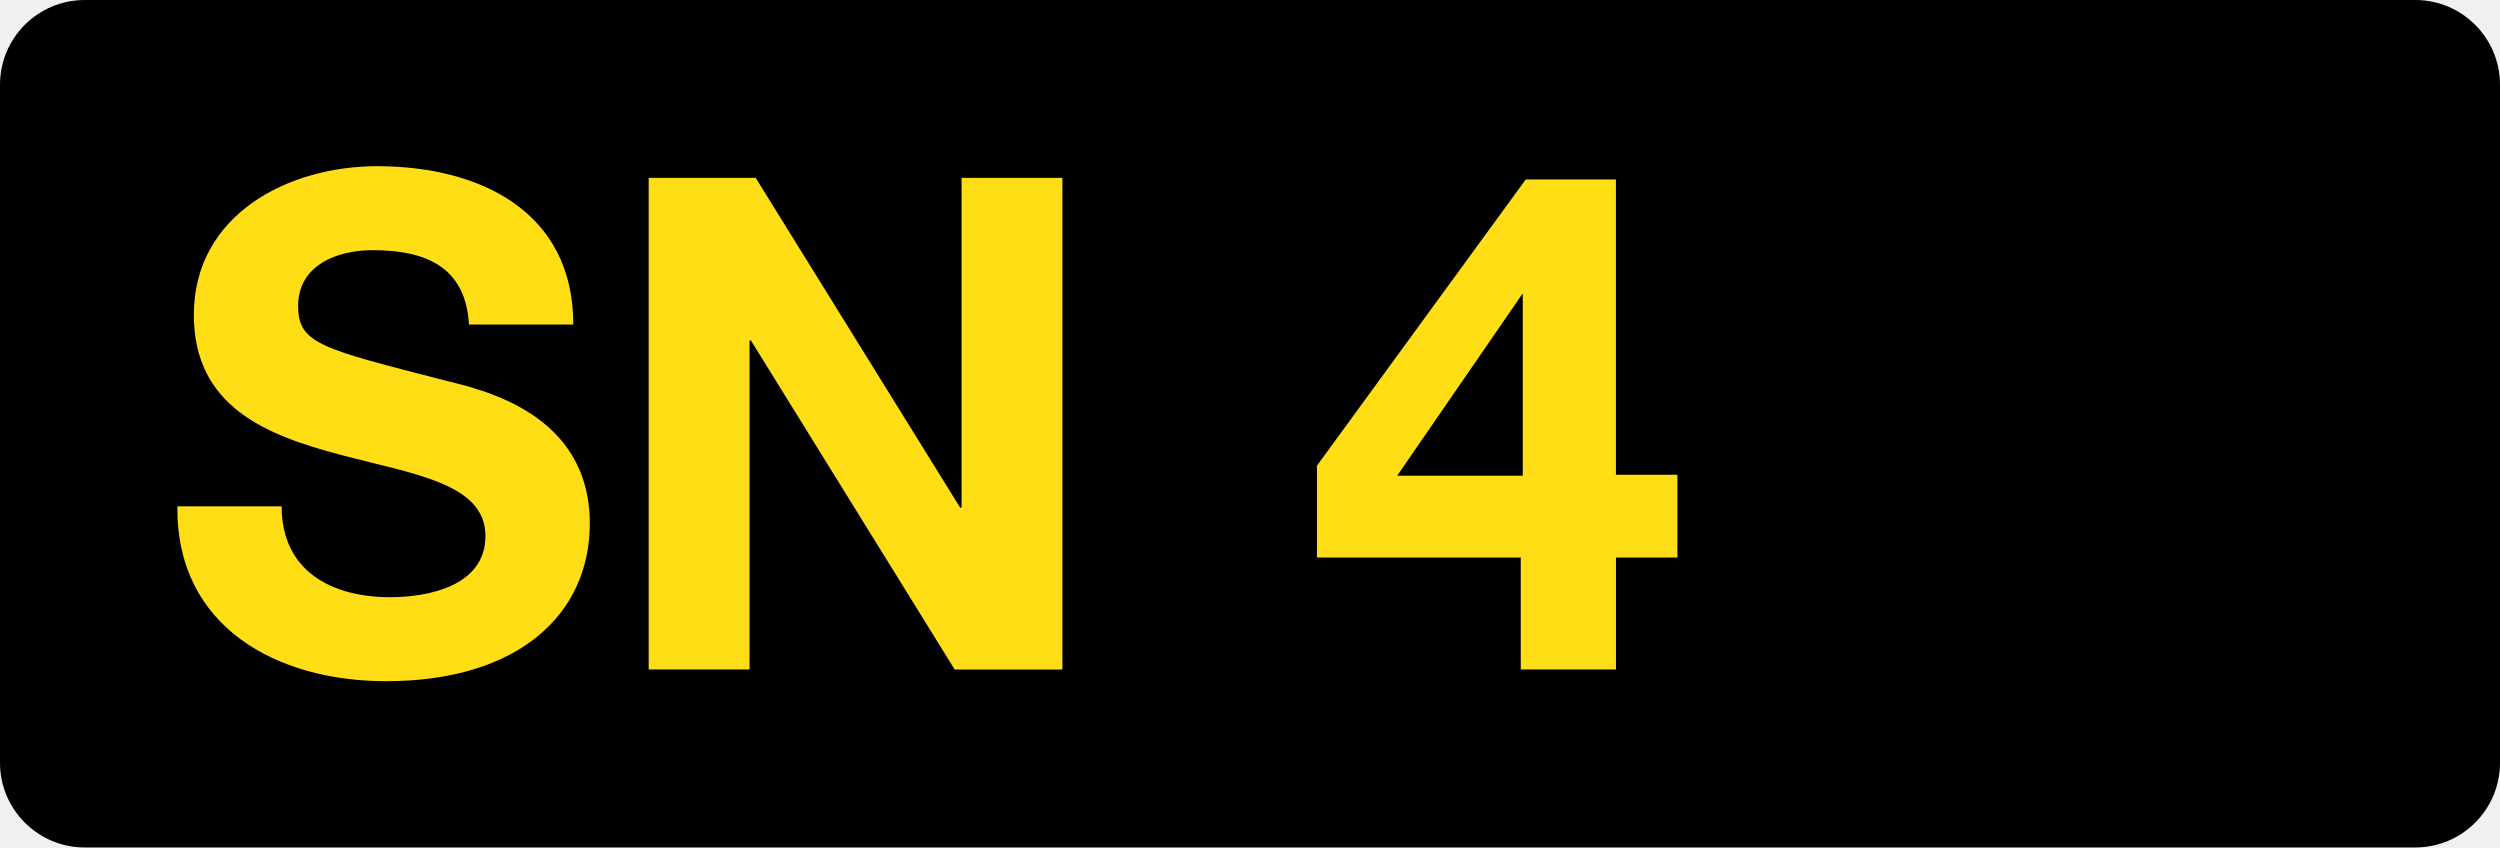
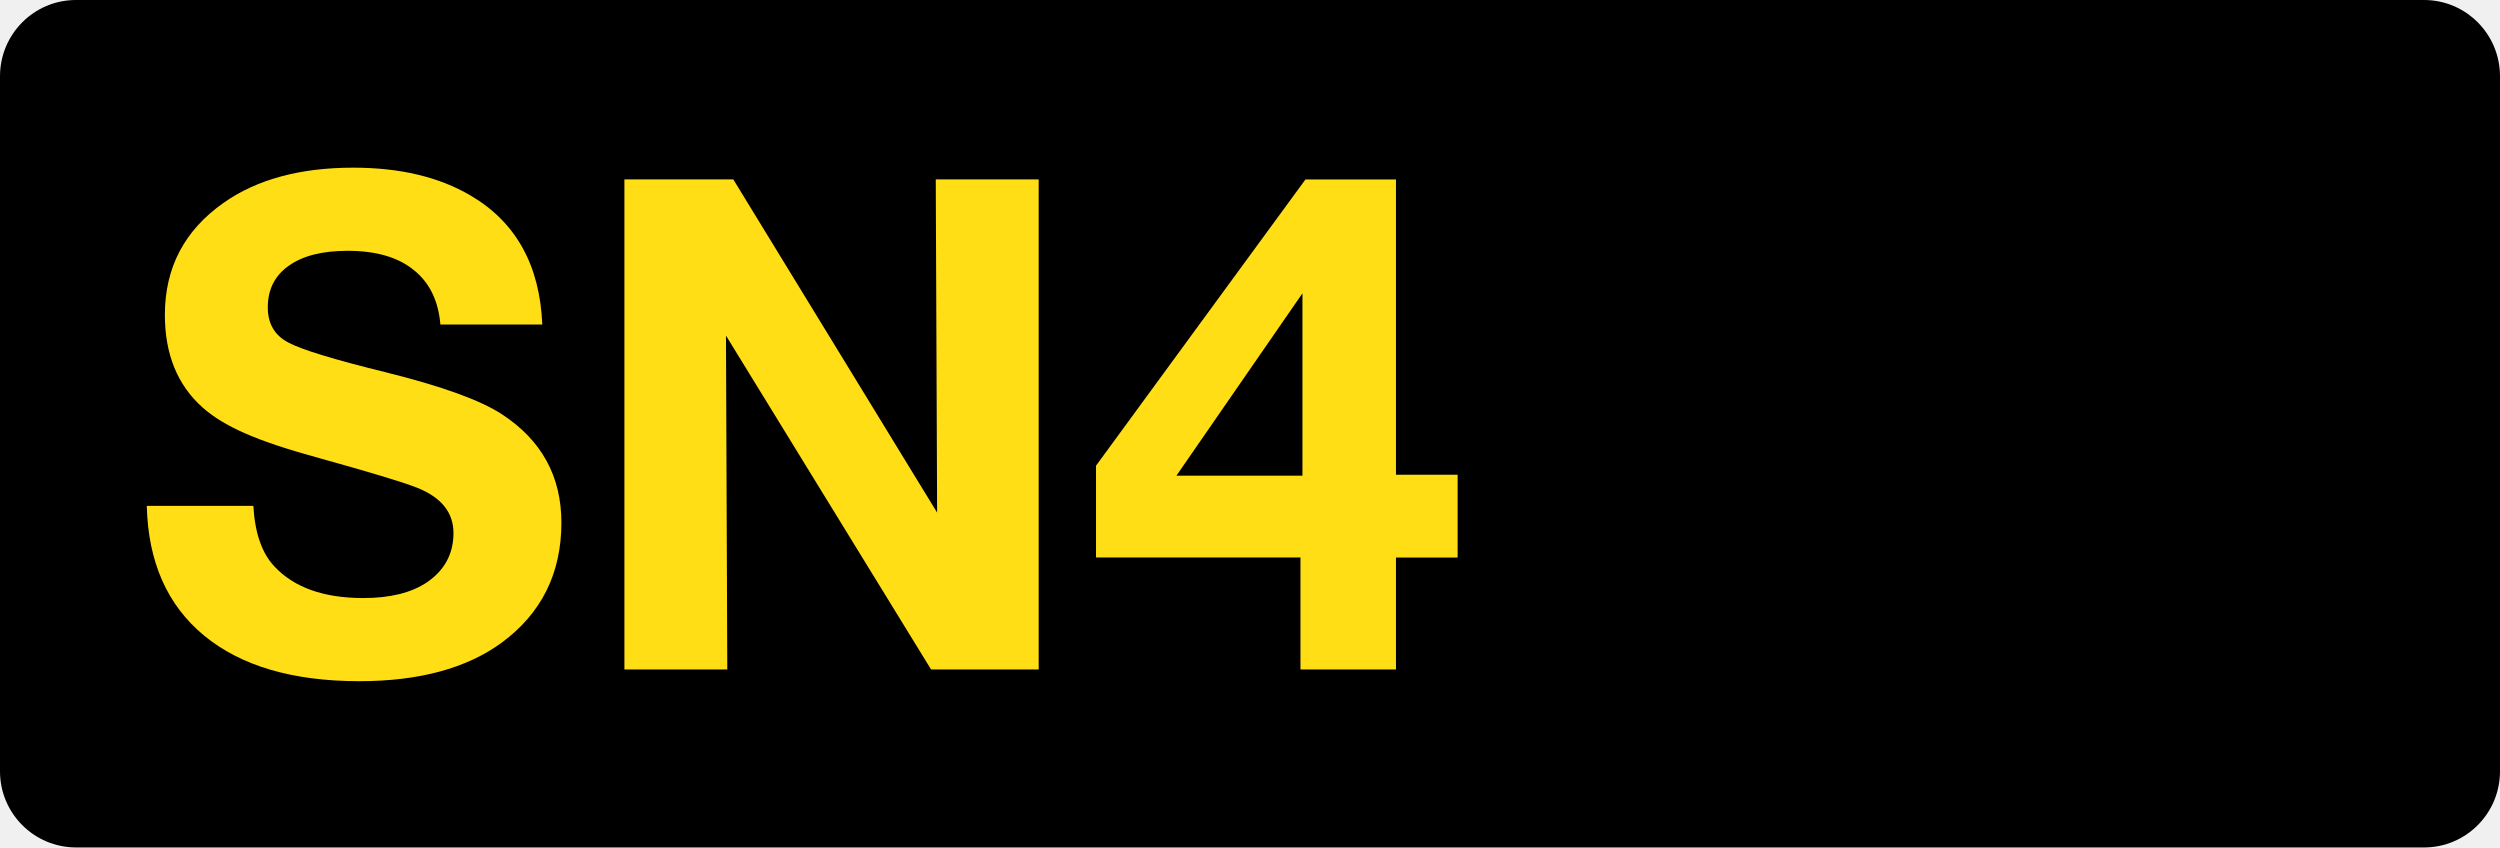
<svg xmlns="http://www.w3.org/2000/svg" class="color-immutable" width="59" height="20" viewBox="0 0 59 20" fill="none">
  <g clip-path="url(#a)">
-     <path fill-rule="evenodd" clip-rule="evenodd" d="M2 0a2 2 0 0 0-2 2v16a2 2 0 0 0 2 2h55a2 2 0 0 0 2-2V2a2 2 0 0 0-2-2H2Z" fill="#000" />
-     <path d="M4.186 11.949c-.032 2.86 2.364 4.127 4.923 4.127 3.142 0 4.81-1.593 4.81-3.721 0-2.632-2.592-3.168-3.434-3.38-2.898-.747-3.449-.86-3.449-1.754 0-.975.94-1.317 1.75-1.317 1.214 0 2.201.358 2.282 1.755h2.462c0-2.68-2.219-3.737-4.632-3.737-2.089 0-4.323 1.137-4.323 3.51 0 2.177 1.732 2.843 3.449 3.298 1.7.455 3.433.666 3.433 1.918 0 1.186-1.36 1.446-2.25 1.446-1.361 0-2.56-.602-2.56-2.145h-2.46Zm11.123 3.85h2.38V8.034h.032l4.81 7.767h2.542V4.198h-2.38v7.783h-.033l-4.825-7.783h-2.526V15.8ZM39.587 11.204v1.954h-1.45V15.8H35.89v-2.643h-4.81V10.99l4.928-6.755h2.128v6.969h1.45Zm-3.65.023V6.924l-2.964 4.303h2.964Z" fill="#FFDE15" />
+     <path d="M1.792 0h55.416C58.197 0 59 .806 59 1.8v16.4c0 .994-.801 1.8-1.792 1.8H1.792A1.797 1.797 0 0 1 0 18.2V1.8C0 .806.803 0 1.792 0Z" fill="#000" />
+     <path d="M12.798 7.659h-2.405c-.047-.564-.258-.994-.633-1.29-.369-.3-.888-.45-1.558-.45-.596 0-1.06.118-1.392.356-.327.232-.49.559-.49.98 0 .38.158.654.474.823.306.169 1.081.406 2.326.712 1.313.327 2.223.657 2.729.989.933.612 1.4 1.463 1.4 2.555 0 1.197-.47 2.14-1.408 2.832-.828.606-1.949.91-3.362.91-1.571 0-2.792-.36-3.662-1.076-.87-.718-1.321-1.738-1.353-3.062h2.515c.037.644.203 1.121.499 1.432.464.496 1.163.744 2.096.744.633 0 1.134-.124 1.503-.372.416-.285.625-.673.625-1.163s-.293-.849-.878-1.076c-.322-.126-1.081-.356-2.278-.688-.75-.205-1.335-.4-1.756-.585-.422-.185-.76-.39-1.013-.617-.59-.528-.886-1.255-.886-2.183 0-1.113.462-1.994 1.384-2.642.786-.554 1.807-.831 3.062-.831 1.102 0 2.025.219 2.768.657 1.07.627 1.635 1.642 1.693 3.045ZM24.513 4.234v11.565h-2.54l-4.84-7.879.031 7.879h-2.428V4.234h2.57l4.81 7.863-.032-7.863h2.429ZM34.4 11.203v1.954h-1.455v2.642h-2.254v-2.643h-4.825V10.99l4.943-6.755h2.136v6.969h1.456Zm-3.662.024V6.922l-2.974 4.303h2.974Z" fill="#FFDE15" />
  </g>
  <defs>
    <clipPath id="a">
      <path fill="#fff" d="M0 0h59v20H0z" />
    </clipPath>
  </defs>
</svg>
